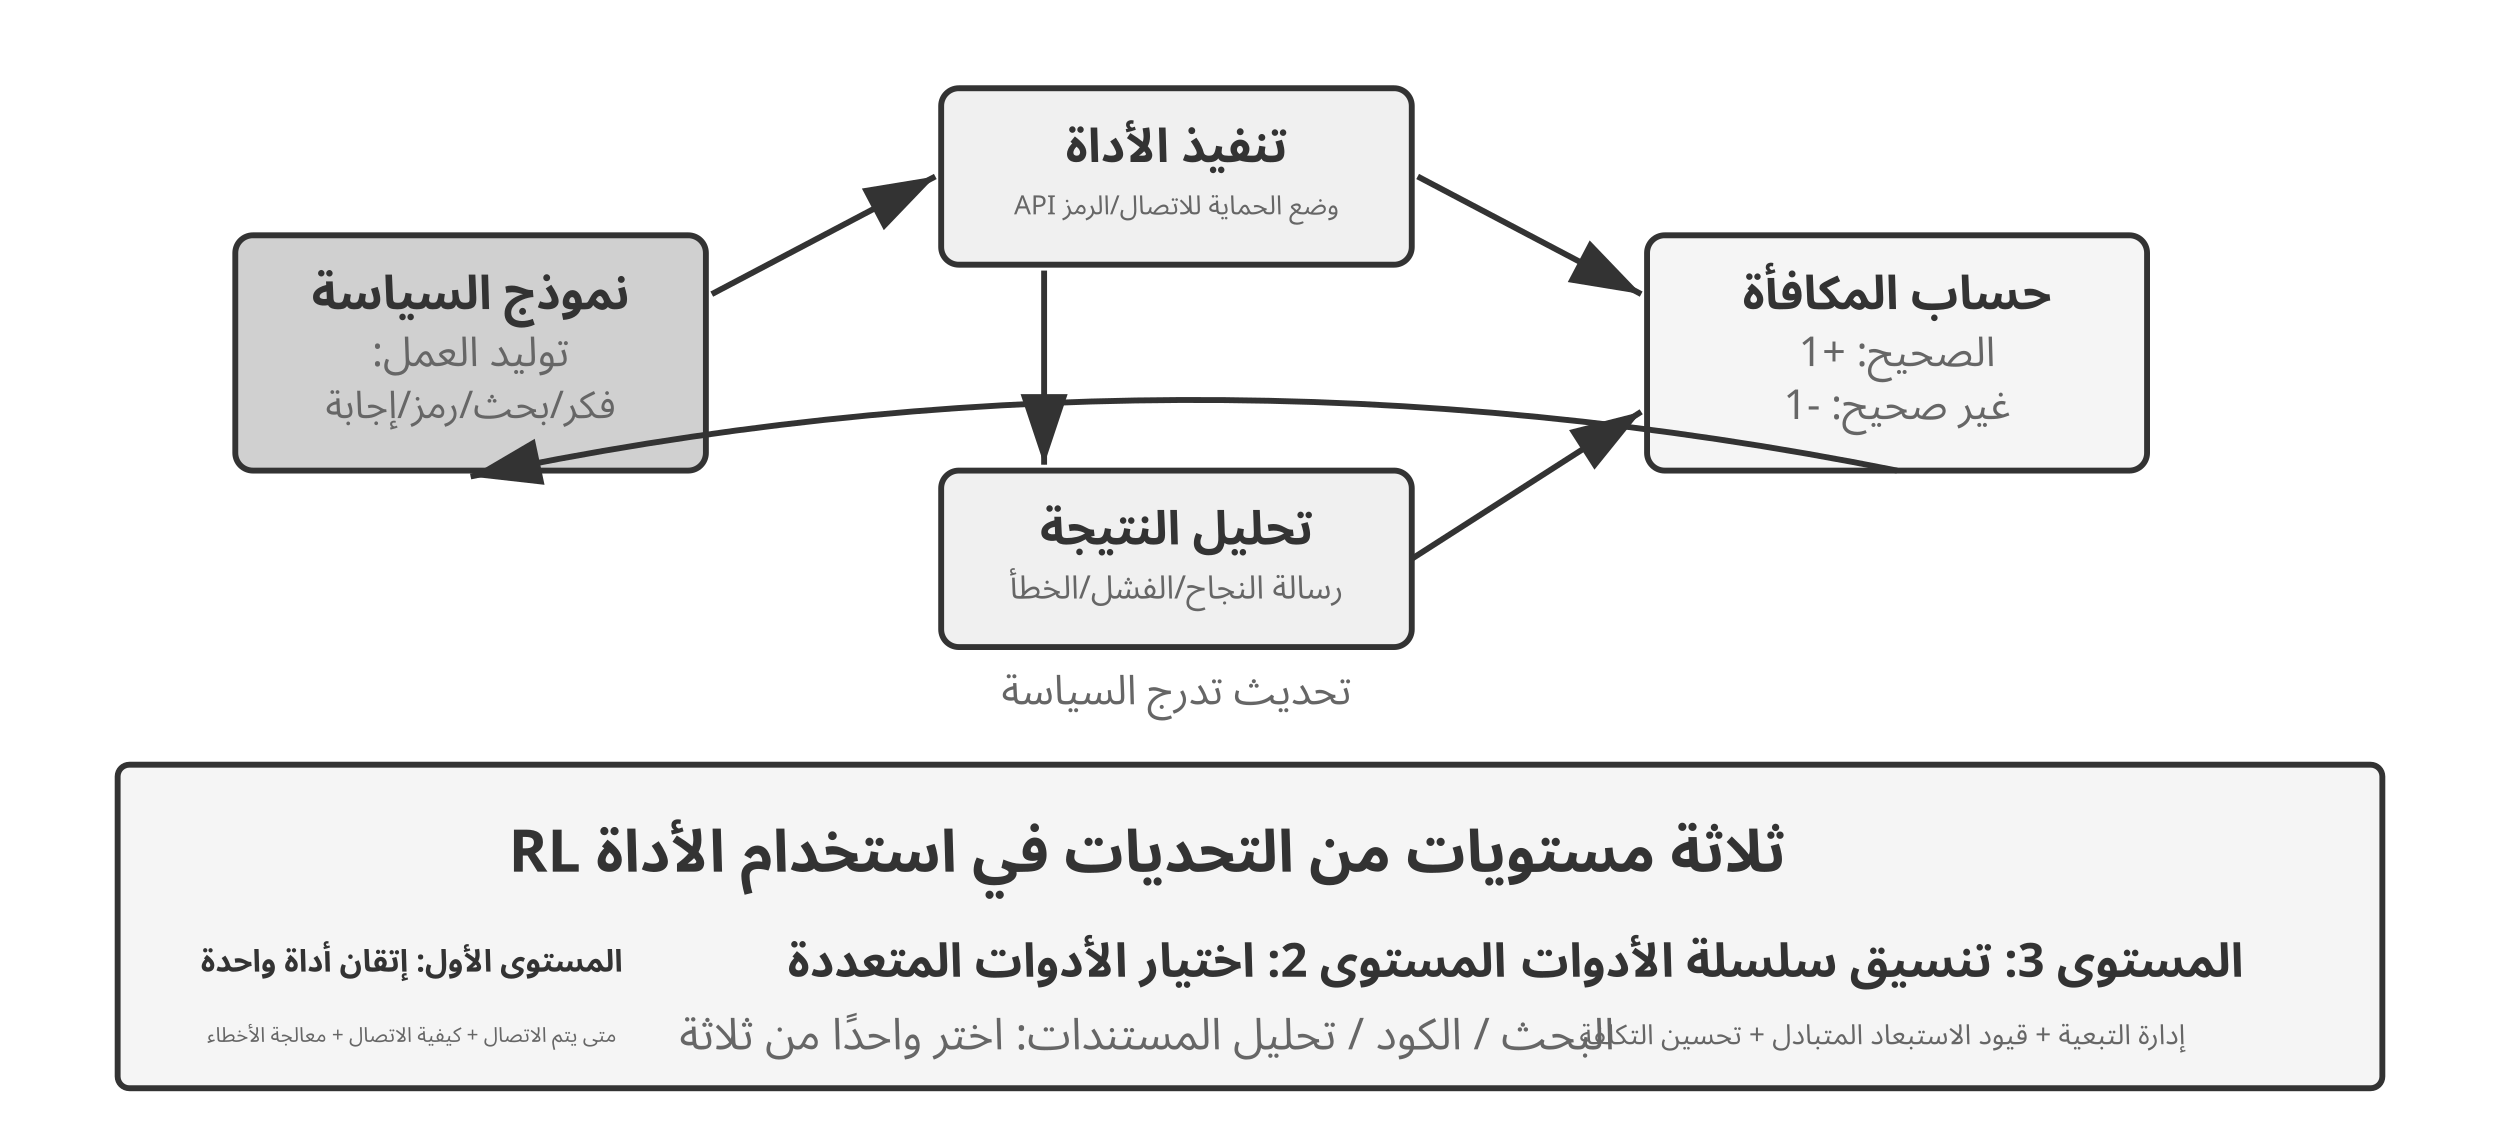
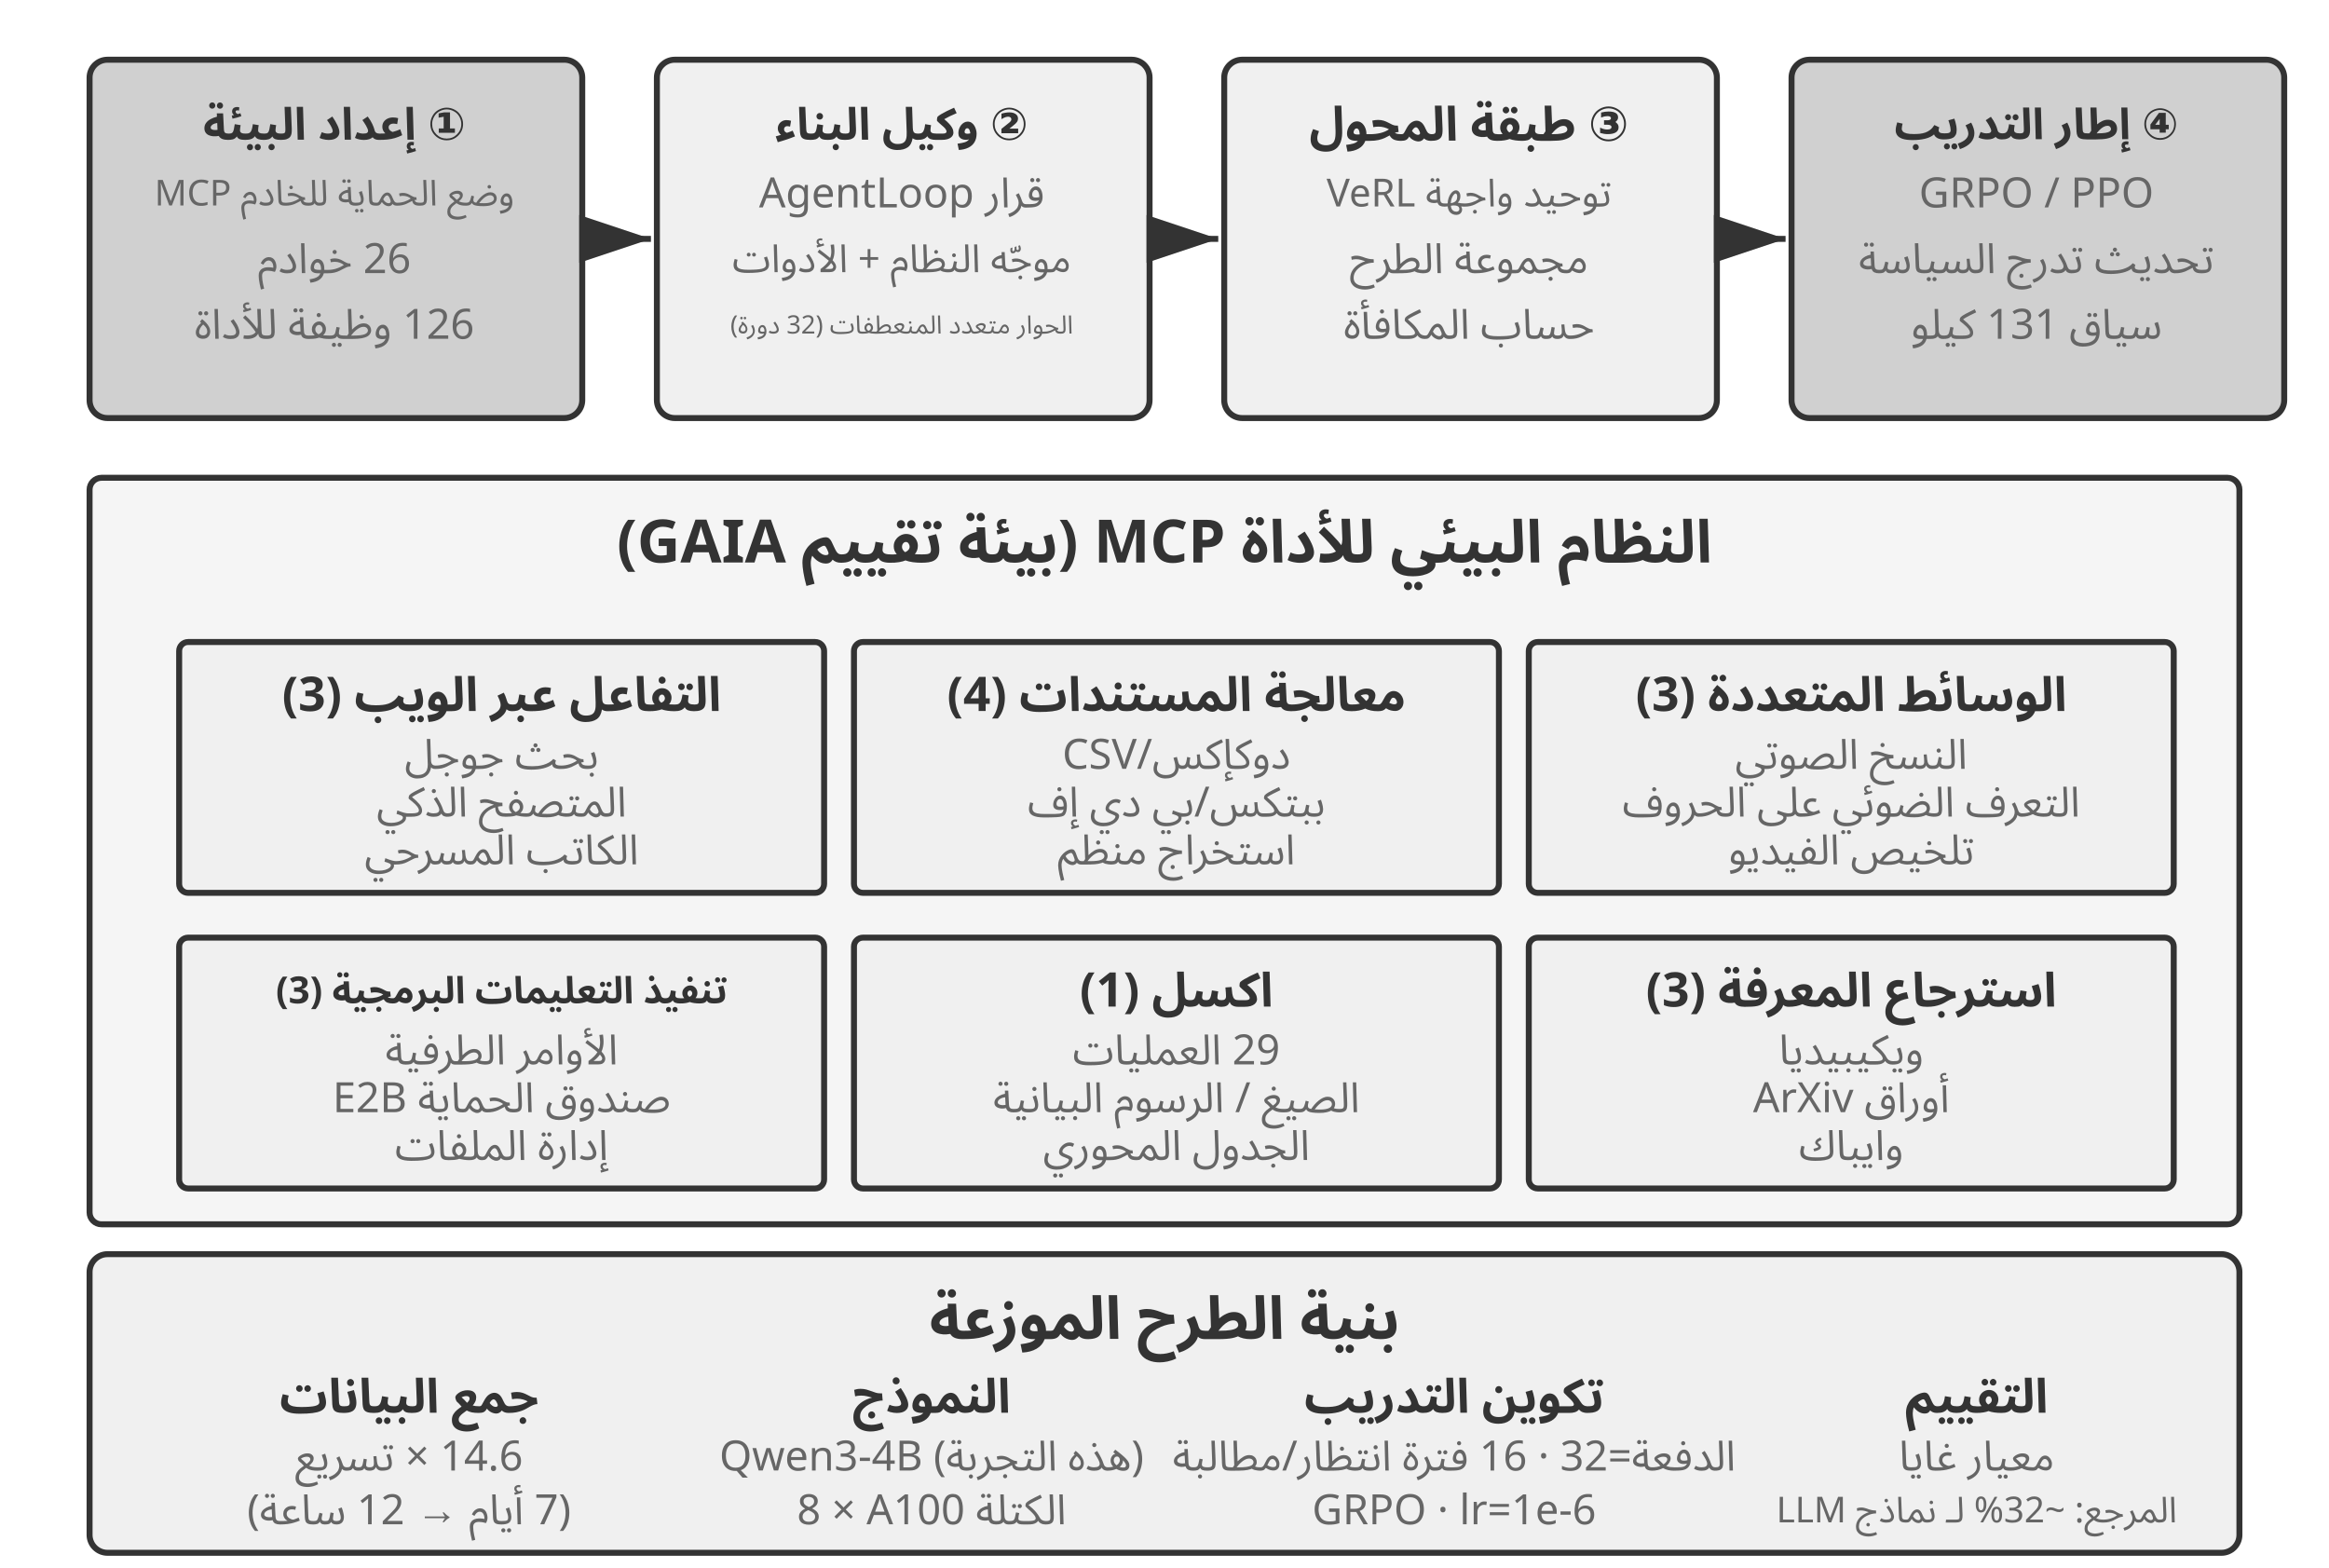
- <svg xmlns="http://www.w3.org/2000/svg" viewBox="0 40 850 390" width="850" height="390" style="background:#ffffff">
+ <svg xmlns="http://www.w3.org/2000/svg" viewBox="0 40 780 525" width="780" height="525" style="background:#ffffff">
  <defs>
    <marker id="ah" markerWidth="12" markerHeight="8" refX="12" refY="4" orient="auto">
      <polygon points="0 0, 12 4, 0 8" fill="#333333" />
    </marker>
    <marker id="ah-light" markerWidth="12" markerHeight="8" refX="12" refY="4" orient="auto">
      <polygon points="0 0, 12 4, 0 8" fill="#999999" />
    </marker>
  </defs>
-   <rect x="80" y="120" width="160" height="80" rx="6" fill="#d0d0d0" stroke="#333333" stroke-width="2" />
-   <text x="160" y="140" font-family="Arial, 'Helvetica Neue', Helvetica, 'PingFang SC', 'Microsoft YaHei', sans-serif" font-size="16" fill="#333333" text-anchor="middle" dominant-baseline="central" font-weight="bold" direction="rtl" unicode-bidi="plaintext" style="font-family:'Noto Sans Arabic','Noto Sans',Arial,sans-serif">نموذج السياسة</text>
-   <text x="160" y="160" font-family="Arial, 'Helvetica Neue', Helvetica, 'PingFang SC', 'Microsoft YaHei', sans-serif" font-size="14" fill="#666666" text-anchor="middle" dominant-baseline="central" font-weight="normal" direction="rtl" unicode-bidi="plaintext" style="font-family:'Noto Sans Arabic','Noto Sans',Arial,sans-serif">توليد العمل:</text>
-   <text x="160" y="178" font-family="Arial, 'Helvetica Neue', Helvetica, 'PingFang SC', 'Microsoft YaHei', sans-serif" font-size="13" fill="#666666" text-anchor="middle" dominant-baseline="central" font-weight="normal" direction="rtl" unicode-bidi="plaintext" style="font-family:'Noto Sans Arabic','Noto Sans',Arial,sans-serif">فكر/بحث/رمز/إجابة</text>
-   <rect x="320" y="70" width="160" height="60" rx="6" fill="#f0f0f0" stroke="#333333" stroke-width="2" />
-   <text x="400" y="90" font-family="Arial, 'Helvetica Neue', Helvetica, 'PingFang SC', 'Microsoft YaHei', sans-serif" font-size="16" fill="#333333" text-anchor="middle" dominant-baseline="central" font-weight="bold" direction="rtl" unicode-bidi="plaintext" style="font-family:'Noto Sans Arabic','Noto Sans',Arial,sans-serif">تنفيذ الأداة</text>
-   <text x="400" y="110" font-family="Arial, 'Helvetica Neue', Helvetica, 'PingFang SC', 'Microsoft YaHei', sans-serif" font-size="9" fill="#666666" text-anchor="middle" dominant-baseline="central" font-weight="normal" direction="rtl" unicode-bidi="plaintext" style="font-family:'Noto Sans Arabic','Noto Sans',Arial,sans-serif">API وضع الحماية للاتصال/الرمز</text>
-   <rect x="320" y="200" width="160" height="60" rx="6" fill="#f0f0f0" stroke="#333333" stroke-width="2" />
-   <text x="400" y="220" font-family="Arial, 'Helvetica Neue', Helvetica, 'PingFang SC', 'Microsoft YaHei', sans-serif" font-size="16" fill="#333333" text-anchor="middle" dominant-baseline="central" font-weight="bold" direction="rtl" unicode-bidi="plaintext" style="font-family:'Noto Sans Arabic','Noto Sans',Arial,sans-serif">تحليل النتيجة</text>
-   <text x="400" y="240" font-family="Arial, 'Helvetica Neue', Helvetica, 'PingFang SC', 'Microsoft YaHei', sans-serif" font-size="11" fill="#666666" text-anchor="middle" dominant-baseline="central" font-weight="normal" direction="rtl" unicode-bidi="plaintext" style="font-family:'Noto Sans Arabic','Noto Sans',Arial,sans-serif">رسالة النجاح/الفشل/الخطأ</text>
-   <rect x="560" y="120" width="170" height="80" rx="6" fill="#f5f5f5" stroke="#333333" stroke-width="2" />
-   <text x="645" y="140" font-family="Arial, 'Helvetica Neue', Helvetica, 'PingFang SC', 'Microsoft YaHei', sans-serif" font-size="16" fill="#333333" text-anchor="middle" dominant-baseline="central" font-weight="bold" direction="rtl" unicode-bidi="plaintext" style="font-family:'Noto Sans Arabic','Noto Sans',Arial,sans-serif">حساب المكافأة</text>
-   <text x="645" y="160" font-family="Arial, 'Helvetica Neue', Helvetica, 'PingFang SC', 'Microsoft YaHei', sans-serif" font-size="14" fill="#666666" text-anchor="middle" dominant-baseline="central" font-weight="normal" direction="rtl" unicode-bidi="plaintext" style="font-family:'Noto Sans Arabic','Noto Sans',Arial,sans-serif">الصحيح: +1</text>
-   <text x="645" y="178" font-family="Arial, 'Helvetica Neue', Helvetica, 'PingFang SC', 'Microsoft YaHei', sans-serif" font-size="14" fill="#666666" text-anchor="middle" dominant-baseline="central" font-weight="normal" direction="rtl" unicode-bidi="plaintext" style="font-family:'Noto Sans Arabic','Noto Sans',Arial,sans-serif">غير صحيح: -1</text>
-   <line x1="242" y1="140" x2="318" y2="100" stroke="#333333" stroke-width="2" marker-end="url(#ah)" />
-   <line x1="482" y1="100" x2="558" y2="140" stroke="#333333" stroke-width="2" marker-end="url(#ah)" />
-   <line x1="480" y1="230" x2="558" y2="180" stroke="#333333" stroke-width="2" marker-end="url(#ah)" />
-   <line x1="355" y1="132" x2="355" y2="198" stroke="#333333" stroke-width="2" marker-end="url(#ah)" />
-   <path d="M 645,200 Q 400,151 160,202" fill="none" stroke="#333333" stroke-width="2" marker-end="url(#ah)" />
-   <text x="400" y="275" font-family="Arial, 'Helvetica Neue', Helvetica, 'PingFang SC', 'Microsoft YaHei', sans-serif" font-size="14" fill="#666666" text-anchor="middle" dominant-baseline="central" font-weight="normal" direction="rtl" unicode-bidi="plaintext" style="font-family:'Noto Sans Arabic','Noto Sans',Arial,sans-serif">تحديث تدرج السياسة</text>
-   <rect x="40" y="300" width="770" height="110" rx="4" fill="#f5f5f5" stroke="#333333" stroke-width="2" />
-   <text x="390" y="330" font-family="Arial, 'Helvetica Neue', Helvetica, 'PingFang SC', 'Microsoft YaHei', sans-serif" font-size="20" fill="#333333" text-anchor="middle" dominant-baseline="central" font-weight="bold" direction="rtl" unicode-bidi="plaintext" style="font-family:'Noto Sans Arabic','Noto Sans',Arial,sans-serif">ثلاثة مستويات من التحديات في استخدام الأداة RL</text>
-   <text x="140" y="367" font-family="Arial, 'Helvetica Neue', Helvetica, 'PingFang SC', 'Microsoft YaHei', sans-serif" font-size="10.5" fill="#333333" text-anchor="middle" dominant-baseline="central" font-weight="bold" direction="rtl" unicode-bidi="plaintext" style="font-family:'Noto Sans Arabic','Noto Sans',Arial,sans-serif">المستوى الأول: إتقان أداة واحدة</text>
-   <text x="140" y="392" font-family="Arial, 'Helvetica Neue', Helvetica, 'PingFang SC', 'Microsoft YaHei', sans-serif" font-size="7" fill="#666666" text-anchor="middle" dominant-baseline="central" font-weight="normal" direction="rtl" unicode-bidi="plaintext" style="font-family:'Noto Sans Arabic','Noto Sans',Arial,sans-serif">متى يتم الاتصال + كيفية الاتصال + معالجة الأخطاء</text>
-   <text x="390" y="367" font-family="Arial, 'Helvetica Neue', Helvetica, 'PingFang SC', 'Microsoft YaHei', sans-serif" font-size="16" fill="#333333" text-anchor="middle" dominant-baseline="central" font-weight="bold" direction="rtl" unicode-bidi="plaintext" style="font-family:'Noto Sans Arabic','Noto Sans',Arial,sans-serif">المستوى 2: اختيار الأدوات المتعددة</text>
-   <text x="390" y="392" font-family="Arial, 'Helvetica Neue', Helvetica, 'PingFang SC', 'Microsoft YaHei', sans-serif" font-size="15" fill="#666666" text-anchor="middle" dominant-baseline="central" font-weight="normal" direction="rtl" unicode-bidi="plaintext" style="font-family:'Noto Sans Arabic','Noto Sans',Arial,sans-serif">البحث / الكود / تحليل المستندات: اختر واحدًا من ثلاثة</text>
-   <text x="640" y="367" font-family="Arial, 'Helvetica Neue', Helvetica, 'PingFang SC', 'Microsoft YaHei', sans-serif" font-size="16" fill="#333333" text-anchor="middle" dominant-baseline="central" font-weight="bold" direction="rtl" unicode-bidi="plaintext" style="font-family:'Noto Sans Arabic','Noto Sans',Arial,sans-serif">المستوى 3: تنسيق سلسلة الأدوات</text>
-   <text x="640" y="392" font-family="Arial, 'Helvetica Neue', Helvetica, 'PingFang SC', 'Microsoft YaHei', sans-serif" font-size="9.5" fill="#666666" text-anchor="middle" dominant-baseline="central" font-weight="normal" direction="rtl" unicode-bidi="plaintext" style="font-family:'Noto Sans Arabic','Noto Sans',Arial,sans-serif">إدارة التبعية + قيود الاستبعاد المتبادل + تحسين التكلفة</text>
+   <rect x="30" y="60" width="165" height="120" rx="6" fill="#d0d0d0" stroke="#333333" stroke-width="2" />
+   <text x="112" y="82" font-family="Arial, 'Helvetica Neue', Helvetica, 'PingFang SC', 'Microsoft YaHei', sans-serif" font-size="15" fill="#333333" text-anchor="middle" dominant-baseline="central" font-weight="bold" direction="rtl" unicode-bidi="plaintext" style="font-family:'Noto Sans Arabic','Noto Sans',Arial,sans-serif">① إعداد البيئة</text>
+   <text x="112" y="105" font-family="Arial, 'Helvetica Neue', Helvetica, 'PingFang SC', 'Microsoft YaHei', sans-serif" font-size="12" fill="#666666" text-anchor="middle" dominant-baseline="central" font-weight="normal" direction="rtl" unicode-bidi="plaintext" style="font-family:'Noto Sans Arabic','Noto Sans',Arial,sans-serif">MCP وضع الحماية للخادم</text>
+   <text x="112" y="127" font-family="Arial, 'Helvetica Neue', Helvetica, 'PingFang SC', 'Microsoft YaHei', sans-serif" font-size="14" fill="#666666" text-anchor="middle" dominant-baseline="central" font-weight="normal" direction="rtl" unicode-bidi="plaintext" style="font-family:'Noto Sans Arabic','Noto Sans',Arial,sans-serif">26 خوادم</text>
+   <text x="112" y="149" font-family="Arial, 'Helvetica Neue', Helvetica, 'PingFang SC', 'Microsoft YaHei', sans-serif" font-size="14" fill="#666666" text-anchor="middle" dominant-baseline="central" font-weight="normal" direction="rtl" unicode-bidi="plaintext" style="font-family:'Noto Sans Arabic','Noto Sans',Arial,sans-serif">126 وظيفة للأداة</text>
+   <rect x="220" y="60" width="165" height="120" rx="6" fill="#f0f0f0" stroke="#333333" stroke-width="2" />
+   <text x="302" y="82" font-family="Arial, 'Helvetica Neue', Helvetica, 'PingFang SC', 'Microsoft YaHei', sans-serif" font-size="15" fill="#333333" text-anchor="middle" dominant-baseline="central" font-weight="bold" direction="rtl" unicode-bidi="plaintext" style="font-family:'Noto Sans Arabic','Noto Sans',Arial,sans-serif">② وكيل البناء</text>
+   <text x="302" y="105" font-family="Arial, 'Helvetica Neue', Helvetica, 'PingFang SC', 'Microsoft YaHei', sans-serif" font-size="14" fill="#666666" text-anchor="middle" dominant-baseline="central" font-weight="normal" direction="rtl" unicode-bidi="plaintext" style="font-family:'Noto Sans Arabic','Noto Sans',Arial,sans-serif">قرار AgentLoop</text>
+   <text x="302" y="127" font-family="Arial, 'Helvetica Neue', Helvetica, 'PingFang SC', 'Microsoft YaHei', sans-serif" font-size="13" fill="#666666" text-anchor="middle" dominant-baseline="central" font-weight="normal" direction="rtl" unicode-bidi="plaintext" style="font-family:'Noto Sans Arabic','Noto Sans',Arial,sans-serif">موجّه النظام + الأدوات</text>
+   <text x="302" y="149" font-family="Arial, 'Helvetica Neue', Helvetica, 'PingFang SC', 'Microsoft YaHei', sans-serif" font-size="8.5" fill="#666666" text-anchor="middle" dominant-baseline="central" font-weight="normal" direction="rtl" unicode-bidi="plaintext" style="font-family:'Noto Sans Arabic','Noto Sans',Arial,sans-serif">الحوار متعدد المنعطفات (32 دورة)</text>
+   <rect x="410" y="60" width="165" height="120" rx="6" fill="#f0f0f0" stroke="#333333" stroke-width="2" />
+   <text x="492" y="82" font-family="Arial, 'Helvetica Neue', Helvetica, 'PingFang SC', 'Microsoft YaHei', sans-serif" font-size="16" fill="#333333" text-anchor="middle" dominant-baseline="central" font-weight="bold" direction="rtl" unicode-bidi="plaintext" style="font-family:'Noto Sans Arabic','Noto Sans',Arial,sans-serif">③ طبقة المحول</text>
+   <text x="492" y="105" font-family="Arial, 'Helvetica Neue', Helvetica, 'PingFang SC', 'Microsoft YaHei', sans-serif" font-size="13" fill="#666666" text-anchor="middle" dominant-baseline="central" font-weight="normal" direction="rtl" unicode-bidi="plaintext" style="font-family:'Noto Sans Arabic','Noto Sans',Arial,sans-serif">توحيد واجهة VeRL</text>
+   <text x="492" y="127" font-family="Arial, 'Helvetica Neue', Helvetica, 'PingFang SC', 'Microsoft YaHei', sans-serif" font-size="14" fill="#666666" text-anchor="middle" dominant-baseline="central" font-weight="normal" direction="rtl" unicode-bidi="plaintext" style="font-family:'Noto Sans Arabic','Noto Sans',Arial,sans-serif">مجموعة الطرح</text>
+   <text x="492" y="149" font-family="Arial, 'Helvetica Neue', Helvetica, 'PingFang SC', 'Microsoft YaHei', sans-serif" font-size="14" fill="#666666" text-anchor="middle" dominant-baseline="central" font-weight="normal" direction="rtl" unicode-bidi="plaintext" style="font-family:'Noto Sans Arabic','Noto Sans',Arial,sans-serif">حساب المكافأة</text>
+   <rect x="600" y="60" width="165" height="120" rx="6" fill="#d0d0d0" stroke="#333333" stroke-width="2" />
+   <text x="682" y="82" font-family="Arial, 'Helvetica Neue', Helvetica, 'PingFang SC', 'Microsoft YaHei', sans-serif" font-size="14.5" fill="#333333" text-anchor="middle" dominant-baseline="central" font-weight="bold" direction="rtl" unicode-bidi="plaintext" style="font-family:'Noto Sans Arabic','Noto Sans',Arial,sans-serif">④ إطار التدريب</text>
+   <text x="682" y="105" font-family="Arial, 'Helvetica Neue', Helvetica, 'PingFang SC', 'Microsoft YaHei', sans-serif" font-size="14" fill="#666666" text-anchor="middle" dominant-baseline="central" font-weight="normal" direction="rtl" unicode-bidi="plaintext" style="font-family:'Noto Sans Arabic','Noto Sans',Arial,sans-serif">GRPO / PPO</text>
+   <text x="682" y="127" font-family="Arial, 'Helvetica Neue', Helvetica, 'PingFang SC', 'Microsoft YaHei', sans-serif" font-size="14" fill="#666666" text-anchor="middle" dominant-baseline="central" font-weight="normal" direction="rtl" unicode-bidi="plaintext" style="font-family:'Noto Sans Arabic','Noto Sans',Arial,sans-serif">تحديث تدرج السياسة</text>
+   <text x="682" y="149" font-family="Arial, 'Helvetica Neue', Helvetica, 'PingFang SC', 'Microsoft YaHei', sans-serif" font-size="14" fill="#666666" text-anchor="middle" dominant-baseline="central" font-weight="normal" direction="rtl" unicode-bidi="plaintext" style="font-family:'Noto Sans Arabic','Noto Sans',Arial,sans-serif">سياق 131 كيلو</text>
+   <line x1="197" y1="120" x2="218" y2="120" stroke="#333333" stroke-width="2" marker-end="url(#ah)" />
+   <line x1="387" y1="120" x2="408" y2="120" stroke="#333333" stroke-width="2" marker-end="url(#ah)" />
+   <line x1="577" y1="120" x2="598" y2="120" stroke="#333333" stroke-width="2" marker-end="url(#ah)" />
+   <rect x="30" y="200" width="720" height="250" rx="4" fill="#f5f5f5" stroke="#333333" stroke-width="2" />
+   <text x="390" y="222" font-family="Arial, 'Helvetica Neue', Helvetica, 'PingFang SC', 'Microsoft YaHei', sans-serif" font-size="20" fill="#333333" text-anchor="middle" dominant-baseline="central" font-weight="bold" direction="rtl" unicode-bidi="plaintext" style="font-family:'Noto Sans Arabic','Noto Sans',Arial,sans-serif">النظام البيئي للأداة MCP (بيئة تقييم GAIA)</text>
+   <rect x="60" y="255" width="216" height="84" rx="3" fill="#f0f0f0" stroke="#333333" stroke-width="2" />
+   <text x="168" y="273" font-family="Arial, 'Helvetica Neue', Helvetica, 'PingFang SC', 'Microsoft YaHei', sans-serif" font-size="16" fill="#333333" text-anchor="middle" dominant-baseline="central" font-weight="bold" direction="rtl" unicode-bidi="plaintext" style="font-family:'Noto Sans Arabic','Noto Sans',Arial,sans-serif">التفاعل عبر الويب (3)</text>
+   <text x="168" y="293" font-family="Arial, 'Helvetica Neue', Helvetica, 'PingFang SC', 'Microsoft YaHei', sans-serif" font-size="14" fill="#666666" text-anchor="middle" dominant-baseline="central" font-weight="normal" direction="rtl" unicode-bidi="plaintext" style="font-family:'Noto Sans Arabic','Noto Sans',Arial,sans-serif">بحث جوجل</text>
+   <text x="168" y="309" font-family="Arial, 'Helvetica Neue', Helvetica, 'PingFang SC', 'Microsoft YaHei', sans-serif" font-size="14" fill="#666666" text-anchor="middle" dominant-baseline="central" font-weight="normal" direction="rtl" unicode-bidi="plaintext" style="font-family:'Noto Sans Arabic','Noto Sans',Arial,sans-serif">المتصفح الذكي</text>
+   <text x="168" y="325" font-family="Arial, 'Helvetica Neue', Helvetica, 'PingFang SC', 'Microsoft YaHei', sans-serif" font-size="14" fill="#666666" text-anchor="middle" dominant-baseline="central" font-weight="normal" direction="rtl" unicode-bidi="plaintext" style="font-family:'Noto Sans Arabic','Noto Sans',Arial,sans-serif">الكاتب المسرحي</text>
+   <rect x="286" y="255" width="216" height="84" rx="3" fill="#f0f0f0" stroke="#333333" stroke-width="2" />
+   <text x="394" y="273" font-family="Arial, 'Helvetica Neue', Helvetica, 'PingFang SC', 'Microsoft YaHei', sans-serif" font-size="16" fill="#333333" text-anchor="middle" dominant-baseline="central" font-weight="bold" direction="rtl" unicode-bidi="plaintext" style="font-family:'Noto Sans Arabic','Noto Sans',Arial,sans-serif">معالجة المستندات (4)</text>
+   <text x="394" y="293" font-family="Arial, 'Helvetica Neue', Helvetica, 'PingFang SC', 'Microsoft YaHei', sans-serif" font-size="14" fill="#666666" text-anchor="middle" dominant-baseline="central" font-weight="normal" direction="rtl" unicode-bidi="plaintext" style="font-family:'Noto Sans Arabic','Noto Sans',Arial,sans-serif">CSV/دوكإكس</text>
+   <text x="394" y="309" font-family="Arial, 'Helvetica Neue', Helvetica, 'PingFang SC', 'Microsoft YaHei', sans-serif" font-size="14" fill="#666666" text-anchor="middle" dominant-baseline="central" font-weight="normal" direction="rtl" unicode-bidi="plaintext" style="font-family:'Noto Sans Arabic','Noto Sans',Arial,sans-serif">ببتكس/بي دي إف</text>
+   <text x="394" y="325" font-family="Arial, 'Helvetica Neue', Helvetica, 'PingFang SC', 'Microsoft YaHei', sans-serif" font-size="14" fill="#666666" text-anchor="middle" dominant-baseline="central" font-weight="normal" direction="rtl" unicode-bidi="plaintext" style="font-family:'Noto Sans Arabic','Noto Sans',Arial,sans-serif">استخراج منظم</text>
+   <rect x="512" y="255" width="216" height="84" rx="3" fill="#f0f0f0" stroke="#333333" stroke-width="2" />
+   <text x="620" y="273" font-family="Arial, 'Helvetica Neue', Helvetica, 'PingFang SC', 'Microsoft YaHei', sans-serif" font-size="16" fill="#333333" text-anchor="middle" dominant-baseline="central" font-weight="bold" direction="rtl" unicode-bidi="plaintext" style="font-family:'Noto Sans Arabic','Noto Sans',Arial,sans-serif">الوسائط المتعددة (3)</text>
+   <text x="620" y="293" font-family="Arial, 'Helvetica Neue', Helvetica, 'PingFang SC', 'Microsoft YaHei', sans-serif" font-size="14" fill="#666666" text-anchor="middle" dominant-baseline="central" font-weight="normal" direction="rtl" unicode-bidi="plaintext" style="font-family:'Noto Sans Arabic','Noto Sans',Arial,sans-serif">النسخ الصوتي</text>
+   <text x="620" y="309" font-family="Arial, 'Helvetica Neue', Helvetica, 'PingFang SC', 'Microsoft YaHei', sans-serif" font-size="14" fill="#666666" text-anchor="middle" dominant-baseline="central" font-weight="normal" direction="rtl" unicode-bidi="plaintext" style="font-family:'Noto Sans Arabic','Noto Sans',Arial,sans-serif">التعرف الضوئي على الحروف</text>
+   <text x="620" y="325" font-family="Arial, 'Helvetica Neue', Helvetica, 'PingFang SC', 'Microsoft YaHei', sans-serif" font-size="14" fill="#666666" text-anchor="middle" dominant-baseline="central" font-weight="normal" direction="rtl" unicode-bidi="plaintext" style="font-family:'Noto Sans Arabic','Noto Sans',Arial,sans-serif">تلخيص الفيديو</text>
+   <rect x="60" y="354" width="216" height="84" rx="3" fill="#f0f0f0" stroke="#333333" stroke-width="2" />
+   <text x="168" y="372" font-family="Arial, 'Helvetica Neue', Helvetica, 'PingFang SC', 'Microsoft YaHei', sans-serif" font-size="12.5" fill="#333333" text-anchor="middle" dominant-baseline="central" font-weight="bold" direction="rtl" unicode-bidi="plaintext" style="font-family:'Noto Sans Arabic','Noto Sans',Arial,sans-serif">تنفيذ التعليمات البرمجية (3)</text>
+   <text x="168" y="392" font-family="Arial, 'Helvetica Neue', Helvetica, 'PingFang SC', 'Microsoft YaHei', sans-serif" font-size="14" fill="#666666" text-anchor="middle" dominant-baseline="central" font-weight="normal" direction="rtl" unicode-bidi="plaintext" style="font-family:'Noto Sans Arabic','Noto Sans',Arial,sans-serif">الأوامر الطرفية</text>
+   <text x="168" y="408" font-family="Arial, 'Helvetica Neue', Helvetica, 'PingFang SC', 'Microsoft YaHei', sans-serif" font-size="14" fill="#666666" text-anchor="middle" dominant-baseline="central" font-weight="normal" direction="rtl" unicode-bidi="plaintext" style="font-family:'Noto Sans Arabic','Noto Sans',Arial,sans-serif">صندوق الحماية E2B</text>
+   <text x="168" y="424" font-family="Arial, 'Helvetica Neue', Helvetica, 'PingFang SC', 'Microsoft YaHei', sans-serif" font-size="14" fill="#666666" text-anchor="middle" dominant-baseline="central" font-weight="normal" direction="rtl" unicode-bidi="plaintext" style="font-family:'Noto Sans Arabic','Noto Sans',Arial,sans-serif">إدارة الملفات</text>
+   <rect x="286" y="354" width="216" height="84" rx="3" fill="#f0f0f0" stroke="#333333" stroke-width="2" />
+   <text x="394" y="372" font-family="Arial, 'Helvetica Neue', Helvetica, 'PingFang SC', 'Microsoft YaHei', sans-serif" font-size="16" fill="#333333" text-anchor="middle" dominant-baseline="central" font-weight="bold" direction="rtl" unicode-bidi="plaintext" style="font-family:'Noto Sans Arabic','Noto Sans',Arial,sans-serif">اكسل (1)</text>
+   <text x="394" y="392" font-family="Arial, 'Helvetica Neue', Helvetica, 'PingFang SC', 'Microsoft YaHei', sans-serif" font-size="14" fill="#666666" text-anchor="middle" dominant-baseline="central" font-weight="normal" direction="rtl" unicode-bidi="plaintext" style="font-family:'Noto Sans Arabic','Noto Sans',Arial,sans-serif">29 العمليات</text>
+   <text x="394" y="408" font-family="Arial, 'Helvetica Neue', Helvetica, 'PingFang SC', 'Microsoft YaHei', sans-serif" font-size="14" fill="#666666" text-anchor="middle" dominant-baseline="central" font-weight="normal" direction="rtl" unicode-bidi="plaintext" style="font-family:'Noto Sans Arabic','Noto Sans',Arial,sans-serif">الصيغ / الرسوم البيانية</text>
+   <text x="394" y="424" font-family="Arial, 'Helvetica Neue', Helvetica, 'PingFang SC', 'Microsoft YaHei', sans-serif" font-size="14" fill="#666666" text-anchor="middle" dominant-baseline="central" font-weight="normal" direction="rtl" unicode-bidi="plaintext" style="font-family:'Noto Sans Arabic','Noto Sans',Arial,sans-serif">الجدول المحوري</text>
+   <rect x="512" y="354" width="216" height="84" rx="3" fill="#f0f0f0" stroke="#333333" stroke-width="2" />
+   <text x="620" y="372" font-family="Arial, 'Helvetica Neue', Helvetica, 'PingFang SC', 'Microsoft YaHei', sans-serif" font-size="16" fill="#333333" text-anchor="middle" dominant-baseline="central" font-weight="bold" direction="rtl" unicode-bidi="plaintext" style="font-family:'Noto Sans Arabic','Noto Sans',Arial,sans-serif">استرجاع المعرفة (3)</text>
+   <text x="620" y="392" font-family="Arial, 'Helvetica Neue', Helvetica, 'PingFang SC', 'Microsoft YaHei', sans-serif" font-size="14" fill="#666666" text-anchor="middle" dominant-baseline="central" font-weight="normal" direction="rtl" unicode-bidi="plaintext" style="font-family:'Noto Sans Arabic','Noto Sans',Arial,sans-serif">ويكيبيديا</text>
+   <text x="620" y="408" font-family="Arial, 'Helvetica Neue', Helvetica, 'PingFang SC', 'Microsoft YaHei', sans-serif" font-size="14" fill="#666666" text-anchor="middle" dominant-baseline="central" font-weight="normal" direction="rtl" unicode-bidi="plaintext" style="font-family:'Noto Sans Arabic','Noto Sans',Arial,sans-serif">أوراق ArXiv</text>
+   <text x="620" y="424" font-family="Arial, 'Helvetica Neue', Helvetica, 'PingFang SC', 'Microsoft YaHei', sans-serif" font-size="14" fill="#666666" text-anchor="middle" dominant-baseline="central" font-weight="normal" direction="rtl" unicode-bidi="plaintext" style="font-family:'Noto Sans Arabic','Noto Sans',Arial,sans-serif">وايباك</text>
+   <rect x="30" y="460" width="720" height="100" rx="6" fill="#f0f0f0" stroke="#333333" stroke-width="2" />
+   <text x="390" y="482" font-family="Arial, 'Helvetica Neue', Helvetica, 'PingFang SC', 'Microsoft YaHei', sans-serif" font-size="20" fill="#333333" text-anchor="middle" dominant-baseline="central" font-weight="bold" direction="rtl" unicode-bidi="plaintext" style="font-family:'Noto Sans Arabic','Noto Sans',Arial,sans-serif">بنية الطرح الموزعة</text>
+   <text x="137" y="508" font-family="Arial, 'Helvetica Neue', Helvetica, 'PingFang SC', 'Microsoft YaHei', sans-serif" font-size="16" fill="#333333" text-anchor="middle" dominant-baseline="central" font-weight="bold" direction="rtl" unicode-bidi="plaintext" style="font-family:'Noto Sans Arabic','Noto Sans',Arial,sans-serif">جمع البيانات</text>
+   <text x="137" y="528" font-family="Arial, 'Helvetica Neue', Helvetica, 'PingFang SC', 'Microsoft YaHei', sans-serif" font-size="14" fill="#666666" text-anchor="middle" dominant-baseline="central" font-weight="normal" direction="rtl" unicode-bidi="plaintext" style="font-family:'Noto Sans Arabic','Noto Sans',Arial,sans-serif">14.6 × تسريع</text>
+   <text x="137" y="546" font-family="Arial, 'Helvetica Neue', Helvetica, 'PingFang SC', 'Microsoft YaHei', sans-serif" font-size="14" fill="#666666" text-anchor="middle" dominant-baseline="central" font-weight="normal" direction="rtl" unicode-bidi="plaintext" style="font-family:'Noto Sans Arabic','Noto Sans',Arial,sans-serif">(7 أيام → 12 ساعة)</text>
+   <text x="312" y="508" font-family="Arial, 'Helvetica Neue', Helvetica, 'PingFang SC', 'Microsoft YaHei', sans-serif" font-size="16" fill="#333333" text-anchor="middle" dominant-baseline="central" font-weight="bold" direction="rtl" unicode-bidi="plaintext" style="font-family:'Noto Sans Arabic','Noto Sans',Arial,sans-serif">النموذج</text>
+   <text x="312" y="528" font-family="Arial, 'Helvetica Neue', Helvetica, 'PingFang SC', 'Microsoft YaHei', sans-serif" font-size="14" fill="#666666" text-anchor="middle" dominant-baseline="central" font-weight="normal" direction="rtl" unicode-bidi="plaintext" style="font-family:'Noto Sans Arabic','Noto Sans',Arial,sans-serif">Qwen3-4B (هذه التجربة)</text>
+   <text x="312" y="546" font-family="Arial, 'Helvetica Neue', Helvetica, 'PingFang SC', 'Microsoft YaHei', sans-serif" font-size="14" fill="#666666" text-anchor="middle" dominant-baseline="central" font-weight="normal" direction="rtl" unicode-bidi="plaintext" style="font-family:'Noto Sans Arabic','Noto Sans',Arial,sans-serif">8 × A100 الكتلة</text>
+   <text x="487" y="508" font-family="Arial, 'Helvetica Neue', Helvetica, 'PingFang SC', 'Microsoft YaHei', sans-serif" font-size="16" fill="#333333" text-anchor="middle" dominant-baseline="central" font-weight="bold" direction="rtl" unicode-bidi="plaintext" style="font-family:'Noto Sans Arabic','Noto Sans',Arial,sans-serif">تكوين التدريب</text>
+   <text x="487" y="528" font-family="Arial, 'Helvetica Neue', Helvetica, 'PingFang SC', 'Microsoft YaHei', sans-serif" font-size="14" fill="#666666" text-anchor="middle" dominant-baseline="central" font-weight="normal" direction="rtl" unicode-bidi="plaintext" style="font-family:'Noto Sans Arabic','Noto Sans',Arial,sans-serif">الدفعة=32 · 16 فترة انتظار/مطالبة</text>
+   <text x="487" y="546" font-family="Arial, 'Helvetica Neue', Helvetica, 'PingFang SC', 'Microsoft YaHei', sans-serif" font-size="14" fill="#666666" text-anchor="middle" dominant-baseline="central" font-weight="normal" direction="rtl" unicode-bidi="plaintext" style="font-family:'Noto Sans Arabic','Noto Sans',Arial,sans-serif">GRPO · lr=1e-6</text>
+   <text x="662" y="508" font-family="Arial, 'Helvetica Neue', Helvetica, 'PingFang SC', 'Microsoft YaHei', sans-serif" font-size="16" fill="#333333" text-anchor="middle" dominant-baseline="central" font-weight="bold" direction="rtl" unicode-bidi="plaintext" style="font-family:'Noto Sans Arabic','Noto Sans',Arial,sans-serif">التقييم</text>
+   <text x="662" y="528" font-family="Arial, 'Helvetica Neue', Helvetica, 'PingFang SC', 'Microsoft YaHei', sans-serif" font-size="14" fill="#666666" text-anchor="middle" dominant-baseline="central" font-weight="normal" direction="rtl" unicode-bidi="plaintext" style="font-family:'Noto Sans Arabic','Noto Sans',Arial,sans-serif">معيار غايا</text>
+   <text x="662" y="546" font-family="Arial, 'Helvetica Neue', Helvetica, 'PingFang SC', 'Microsoft YaHei', sans-serif" font-size="12" fill="#666666" text-anchor="middle" dominant-baseline="central" font-weight="normal" direction="rtl" unicode-bidi="plaintext" style="font-family:'Noto Sans Arabic','Noto Sans',Arial,sans-serif">المرجع: ~32% لـ نماذج LLM</text>
</svg>
